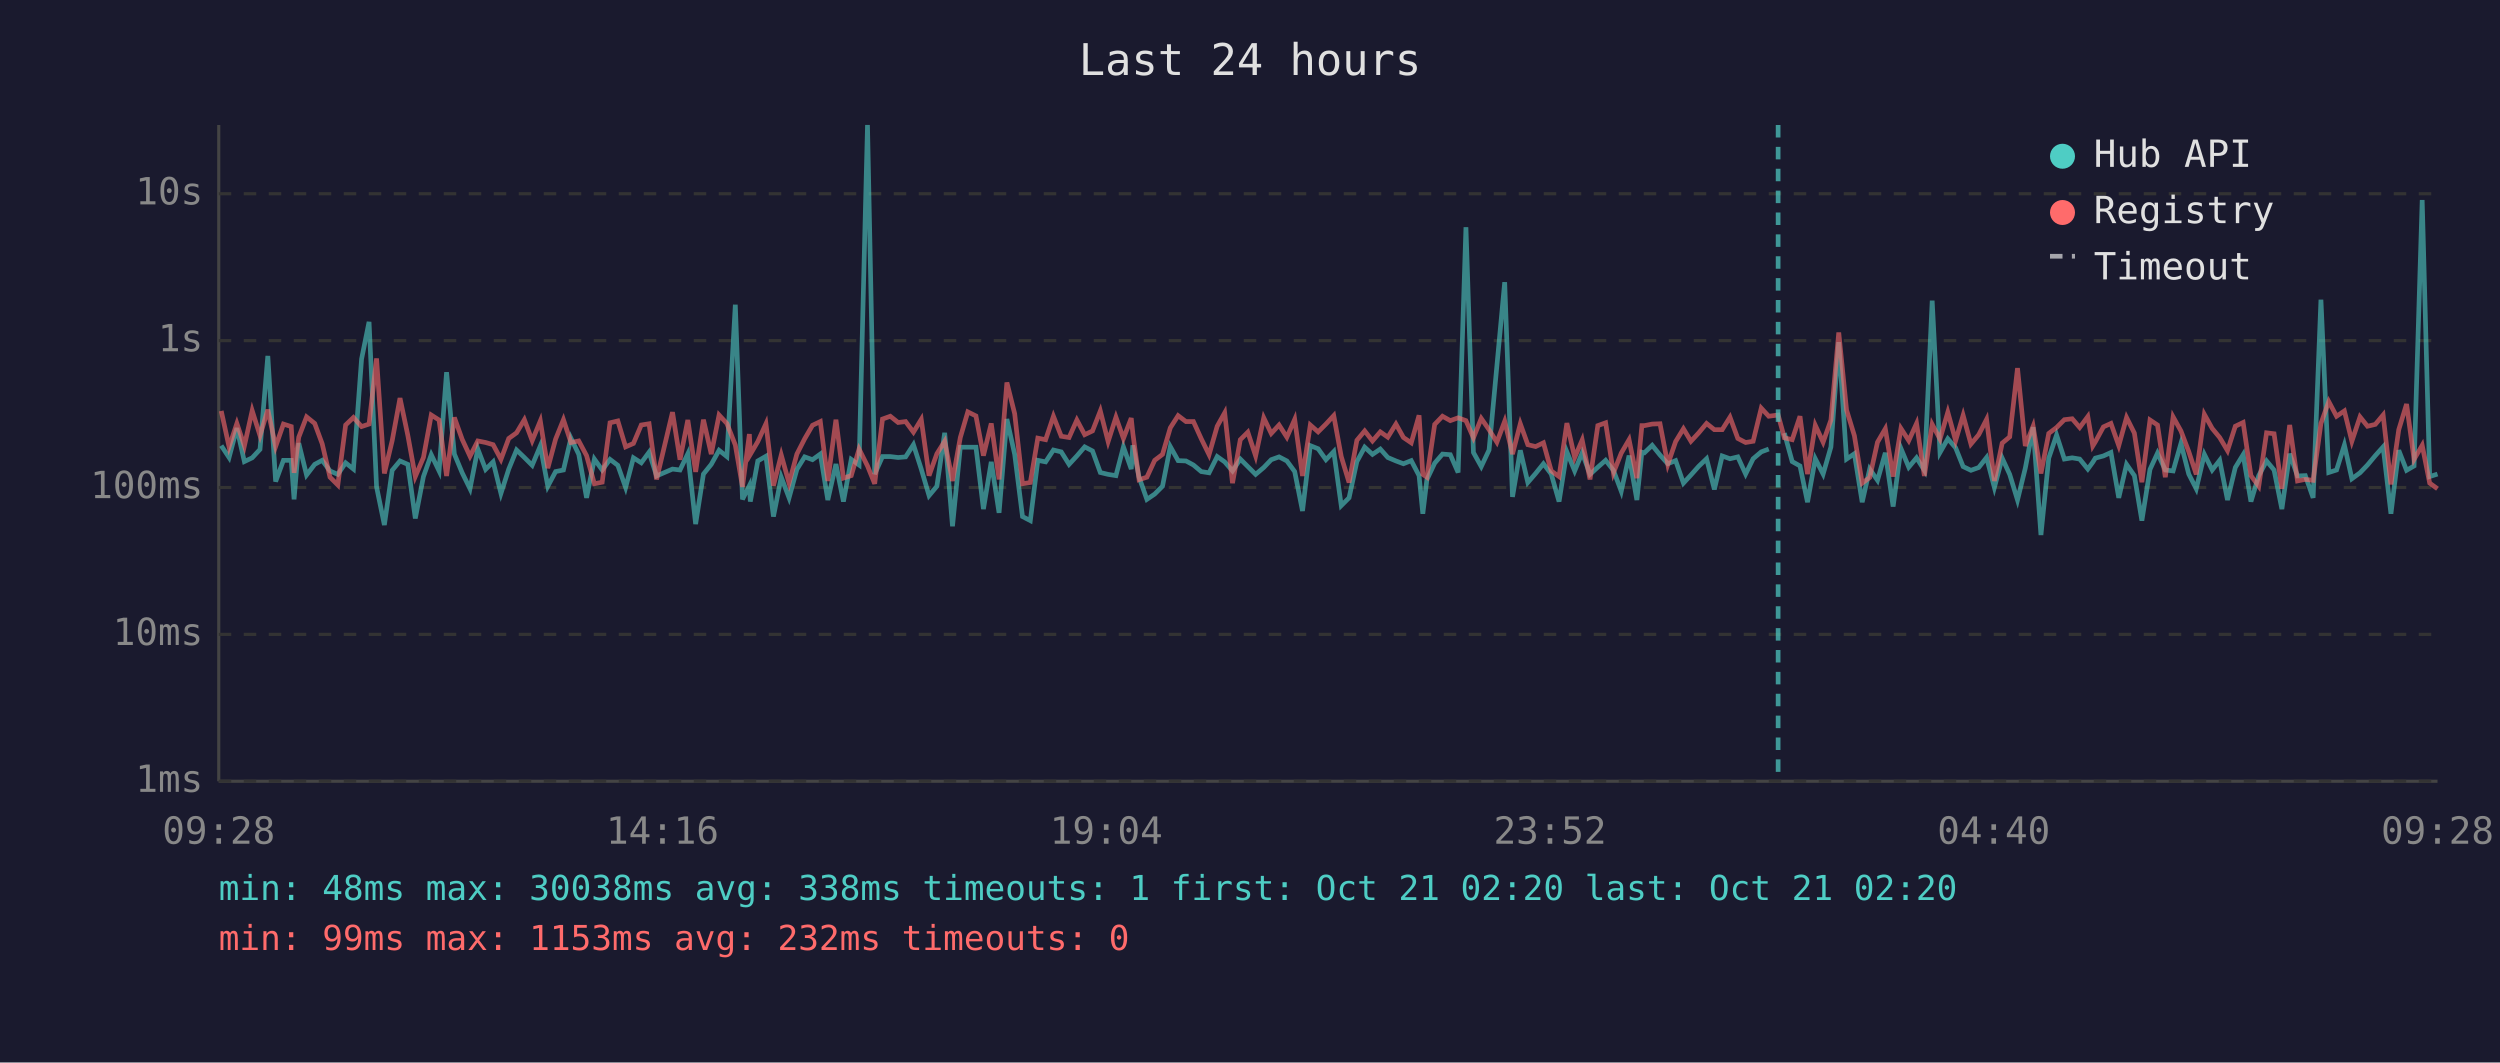
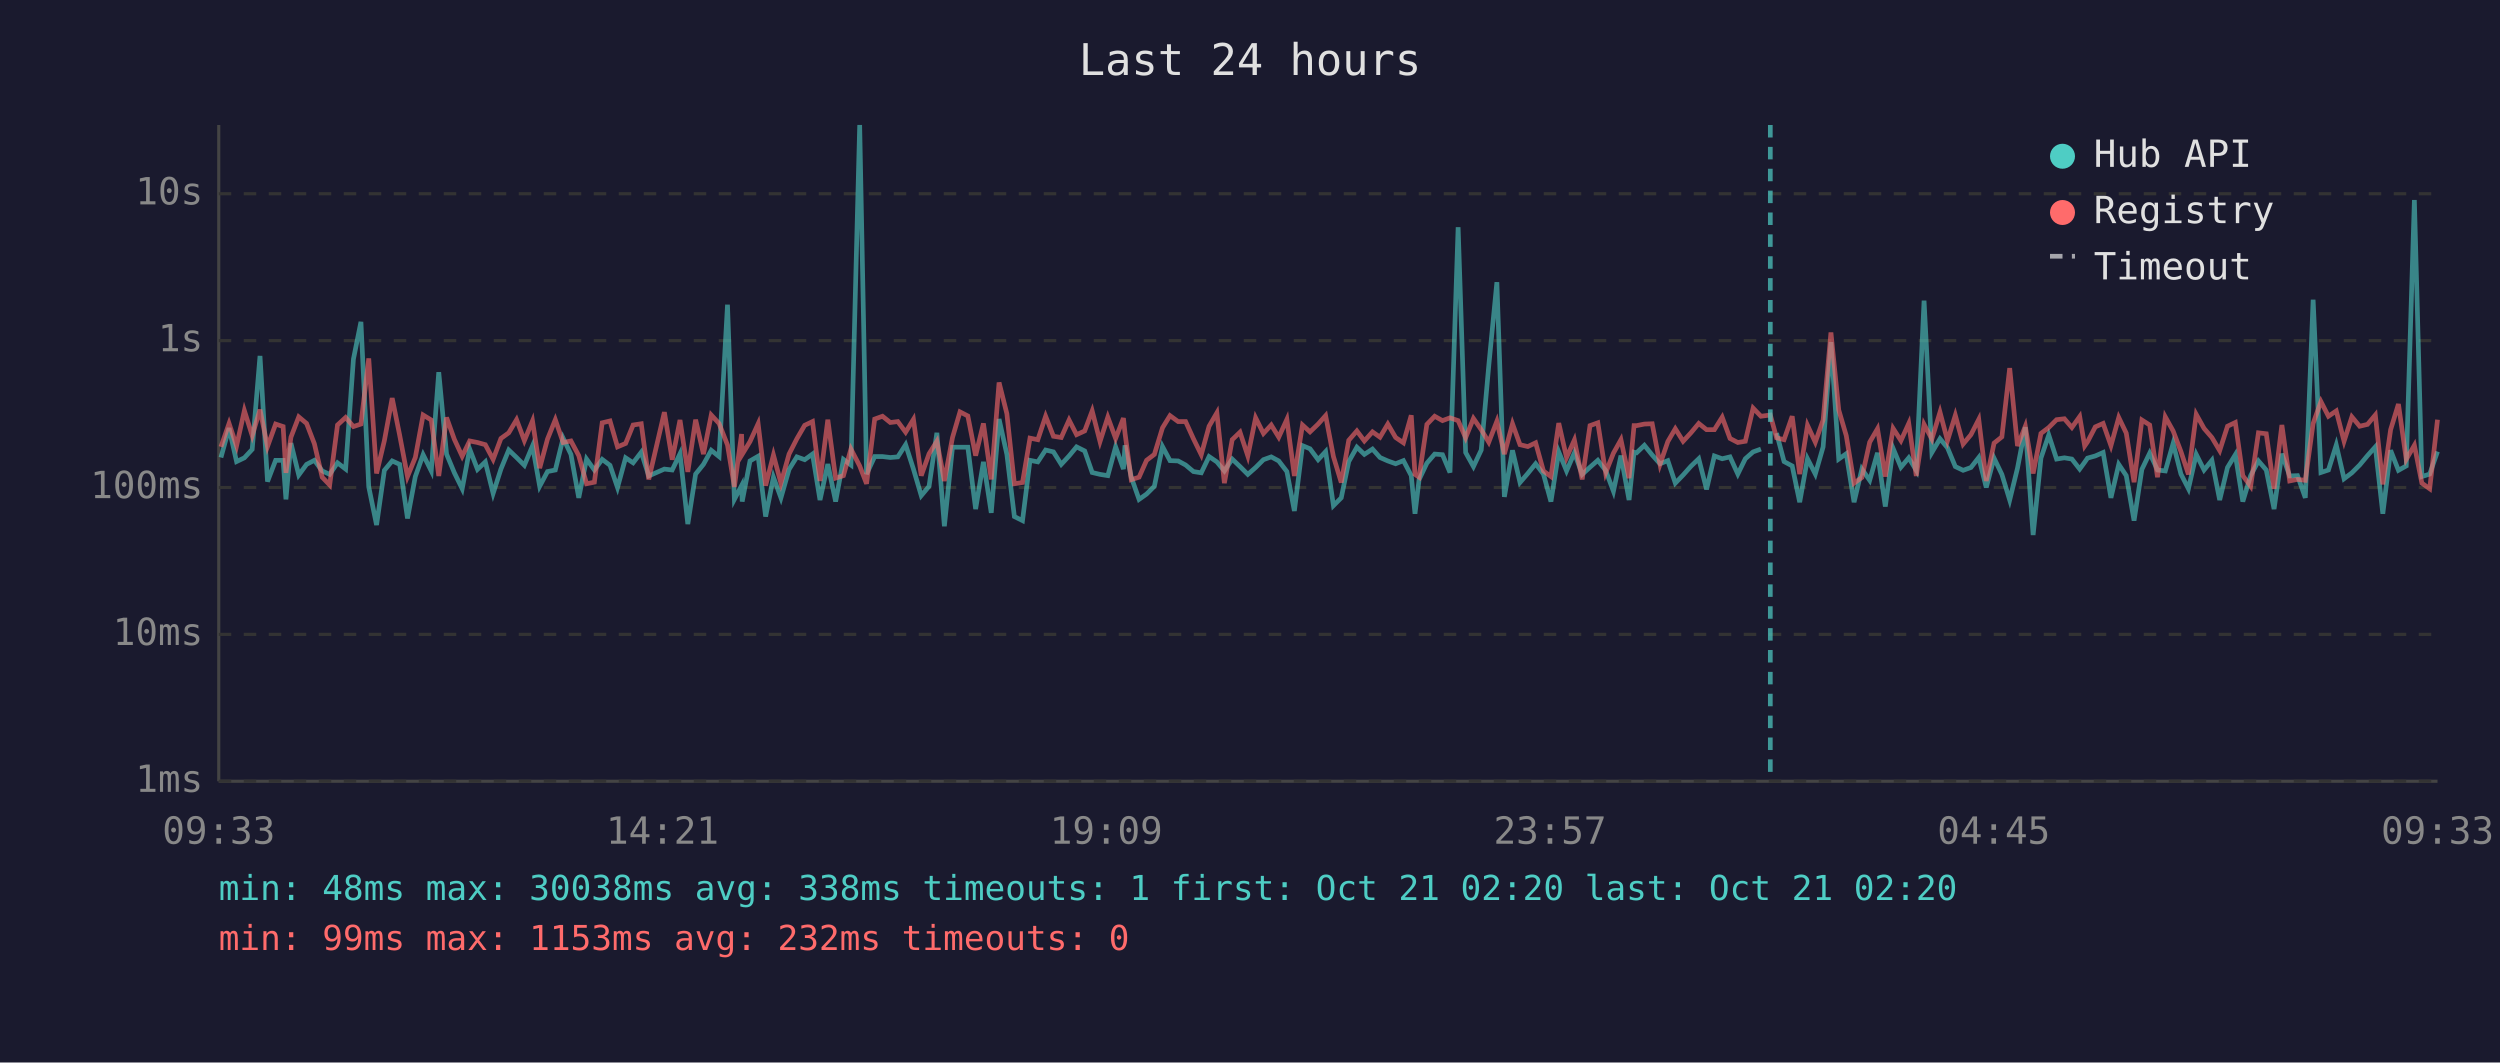
<svg xmlns="http://www.w3.org/2000/svg" viewBox="0 0 800 340" font-family="monospace" font-size="12">
  <rect width="800" height="340" fill="#1a1a2e" />
  <text x="400" y="24" fill="#e0e0e0" font-size="14" text-anchor="middle">Last 24 hours</text>
  <line x1="70" y1="40" x2="70" y2="250" stroke="#444" stroke-width="1" />
  <line x1="70" y1="250" x2="780" y2="250" stroke="#444" stroke-width="1" />
  <line x1="70" y1="250" x2="780" y2="250" stroke="#333" stroke-width="1" stroke-dasharray="4" />
  <text x="65" y="250" fill="#888" text-anchor="end" dominant-baseline="middle">1ms</text>
  <line x1="70" y1="203" x2="780" y2="203" stroke="#333" stroke-width="1" stroke-dasharray="4" />
  <text x="65" y="203" fill="#888" text-anchor="end" dominant-baseline="middle">10ms</text>
  <line x1="70" y1="156" x2="780" y2="156" stroke="#333" stroke-width="1" stroke-dasharray="4" />
  <text x="65" y="156" fill="#888" text-anchor="end" dominant-baseline="middle">100ms</text>
  <line x1="70" y1="109" x2="780" y2="109" stroke="#333" stroke-width="1" stroke-dasharray="4" />
  <text x="65" y="109" fill="#888" text-anchor="end" dominant-baseline="middle">1s</text>
  <line x1="70" y1="62" x2="780" y2="62" stroke="#333" stroke-width="1" stroke-dasharray="4" />
  <text x="65" y="62" fill="#888" text-anchor="end" dominant-baseline="middle">10s</text>
-   <text x="70" y="270" fill="#888" text-anchor="middle">09:28</text>
-   <text x="212" y="270" fill="#888" text-anchor="middle">14:16</text>
-   <text x="354" y="270" fill="#888" text-anchor="middle">19:04</text>
-   <text x="496" y="270" fill="#888" text-anchor="middle">23:52</text>
-   <text x="638" y="270" fill="#888" text-anchor="middle">04:40</text>
-   <text x="780" y="270" fill="#888" text-anchor="middle">09:28</text>
-   <polyline points="70.8,142.6 73.3,146.4 75.8,137.0 78.2,147.7 80.7,146.5 83.2,143.8 85.7,113.9 88.2,154.1 90.7,147.3 93.2,147.3 94.1,159.8 95.6,141.8 98.1,152.0 100.7,148.6 103.1,147.3 105.6,150.7 108.1,151.8 110.6,148.1 113.1,150.1 115.7,114.9 118.1,103.0 120.5,155.8 123.0,168.0 125.5,150.5 128.0,147.5 130.5,148.6 132.9,165.9 135.5,152.5 138.0,145.5 140.5,150.7 142.9,119.1 145.4,145.3 147.9,151.3 150.4,156.4 152.9,143.7 155.4,150.2 157.8,147.8 160.3,157.9 162.8,150.1 165.3,144.0 167.8,146.4 170.3,148.9 172.9,142.7 175.3,155.6 177.8,150.9 180.3,150.4 182.7,140.2 185.2,145.4 187.7,159.3 190.2,146.9 192.7,150.4 195.2,147.0 197.7,148.9 200.2,156.0 202.7,146.5 205.2,148.1 207.7,144.7 210.1,152.3 215.2,150.1 217.6,150.4 220.1,145.2 222.6,167.7 225.1,151.7 227.6,148.6 230.1,144.1 232.6,146.1 235.3,97.5 237.6,159.8 239.8,155.4 240.1,160.5 242.5,147.5 245.1,146.0 247.5,165.3 250.0,152.7 252.5,159.3 255.0,150.2 257.5,146.2 260.0,147.1 262.5,145.3 264.9,160.0 267.5,148.5 269.9,160.5 272.4,147.0 274.9,148.8 277.6,40.0 279.9,151.7 282.4,146.1 284.9,146.1 287.4,146.4 289.8,146.2 292.3,142.3 294.8,150.1 297.3,158.6 299.8,155.6 302.3,138.5 304.8,168.4 307.3,143.1 309.7,143.1 312.3,143.1 314.7,162.9 317.2,147.8 319.7,164.1 322.2,134.1 324.7,145.4 327.2,165.3 329.7,166.6 332.1,147.3 334.6,147.8 337.1,144.0 339.6,144.6 342.1,148.6 344.6,145.9 347.1,143.0 349.6,144.3 352.1,151.2 354.6,151.8 357.1,152.2 359.5,143.0 362.0,150.1 362.5,142.5 364.5,152.7 367.0,159.8 369.5,158.1 372.0,155.6 374.5,142.9 377.0,147.4 379.5,147.5 381.9,148.8 384.4,150.9 386.9,151.3 389.5,146.1 391.9,147.8 394.4,150.7 396.9,146.9 399.3,149.3 401.8,151.8 404.4,149.6 406.8,147.1 409.3,146.2 411.8,147.5 414.3,150.9 416.8,163.5 419.3,142.6 421.8,143.6 424.3,147.1 426.8,144.5 429.2,161.8 431.7,159.3 434.2,147.7 436.7,143.1 439.2,145.4 441.7,143.7 444.1,146.4 446.7,147.5 449.1,148.4 451.6,147.4 454.1,152.2 455.3,164.4 456.6,153.5 459.1,148.2 461.6,145.3 464.1,145.5 466.6,151.2 469.1,72.7 471.5,144.8 474.0,149.3 476.5,144.0 479.0,117.1 481.5,90.3 484.0,159.0 486.5,144.1 488.9,154.4 491.4,151.5 493.9,148.4 496.4,151.7 498.9,160.5 501.4,144.6 503.9,150.7 506.3,144.9 508.8,151.8 511.3,149.5 513.8,147.3 516.3,150.5 518.8,157.2 521.3,145.8 523.8,160.0 525.4,144.7 526.2,144.9 528.7,142.5 531.2,145.6 533.7,148.4 536.2,147.4 538.7,154.6 541.1,152.0 543.6,149.2 546.1,146.8 548.6,156.6 551.1,145.9 553.6,146.8 556.1,146.2 558.6,151.7 561.0,146.8 563.6,144.6 566.0,143.7" fill="none" stroke="#4ecdc4" stroke-width="1.5" opacity="0.6" />
-   <polyline points="571.0,138.6 573.5,147.7 576.0,149.1 578.4,160.7 580.9,146.8 583.4,151.7 585.9,143.0 588.4,109.5 590.9,146.9 593.4,145.2 595.9,160.7 598.3,150.1 600.8,153.7 603.3,144.9 605.8,162.1 608.3,143.5 610.8,149.5 613.3,146.5 615.8,150.5 618.3,96.2 620.8,144.8 623.3,140.4 625.8,143.3 628.2,149.3 630.7,150.5 633.2,149.6 635.7,146.4 638.2,156.0 640.7,146.6 643.1,151.8 645.6,160.0 648.1,149.8 650.6,136.7 653.1,171.2 655.6,146.6 658.1,139.2 660.6,146.9 663.1,146.5 665.5,146.9 668.1,150.1 669.7,147.9 670.5,146.6 673.1,145.9 675.5,144.8 678.0,159.3 680.5,148.6 683.0,152.2 685.4,166.6 688.0,150.2 690.4,145.0 692.9,150.4 695.4,150.7 697.9,141.9 700.4,151.7 702.8,156.4 705.4,145.4 707.9,150.4 710.3,147.3 712.8,160.0 715.3,149.6 717.8,145.5 720.3,160.5 722.8,152.2 725.3,147.5 727.7,150.4 730.2,162.9 732.7,145.2 735.2,152.3 737.7,152.2 740.2,159.3 742.7,95.9 745.2,151.2 747.7,150.4 750.2,142.4 752.6,153.2 755.2,151.3 757.6,148.8 760.1,145.8 762.6,143.0 765.1,164.4 767.6,144.1 770.1,150.5 772.5,149.1 775.1,64.0 777.5,152.5 780.0,151.7" fill="none" stroke="#4ecdc4" stroke-width="1.5" opacity="0.6" />
-   <polyline points="70.8,131.5 73.3,143.0 75.8,135.5 78.2,142.7 80.7,131.4 83.2,139.4 85.7,131.1 88.2,142.9 90.7,135.7 93.2,136.5 94.1,151.3 95.6,139.9 98.1,133.4 100.7,135.5 103.1,142.0 105.6,152.7 108.1,155.2 110.6,136.0 113.1,133.6 115.7,136.5 118.1,135.7 120.5,114.7 123.0,151.5 125.5,141.0 128.0,127.4 130.5,139.3 132.9,152.5 135.5,146.4 138.0,132.8 140.5,134.4 142.9,152.3 145.4,133.6 147.9,140.6 150.4,146.0 152.9,141.1 155.4,141.6 157.8,142.3 160.3,147.0 162.8,140.3 165.3,138.5 167.8,134.3 170.3,141.0 172.9,134.7 175.3,149.8 177.8,140.5 180.3,134.3 182.7,141.6 185.2,141.1 187.7,145.8 190.2,154.8 192.7,154.3 195.2,135.3 197.7,134.7 200.2,143.0 202.7,141.9 205.2,136.0 207.7,135.6 210.1,153.4 215.2,131.9 217.6,147.1 220.1,134.4 222.6,151.0 225.1,134.3 227.6,145.3 230.1,132.8 232.6,135.5 235.3,142.4 237.6,155.8 239.8,138.9 240.1,145.4 242.5,141.3 245.1,135.6 247.5,155.4 250.0,145.6 252.5,154.6 255.0,145.3 257.5,140.4 260.0,136.1 262.5,134.9 264.9,153.9 267.5,134.3 269.9,153.0 272.4,152.2 274.9,143.7 277.6,149.1 279.9,154.8 282.4,134.1 284.9,133.2 287.4,135.2 289.8,134.9 292.3,138.3 294.8,134.2 297.3,152.2 299.8,145.2 302.3,141.2 304.8,153.9 307.3,140.0 309.7,131.8 312.3,133.1 314.7,145.8 317.2,135.5 319.7,153.4 322.2,122.4 324.7,132.4 327.2,154.8 329.7,154.4 332.1,140.2 334.6,140.7 337.1,133.2 339.6,139.6 342.1,140.0 344.6,134.4 347.1,139.1 349.6,137.9 352.1,131.5 354.6,141.3 357.1,133.5 359.5,140.3 362.0,133.8 362.5,138.6 364.5,153.5 367.0,152.7 369.5,147.3 372.0,145.4 374.5,136.9 377.0,133.0 379.5,134.9 381.9,134.9 384.4,140.4 386.9,145.5 389.5,136.4 391.9,132.1 394.4,154.6 396.9,140.7 399.3,138.3 401.8,145.9 404.4,133.7 406.8,138.7 409.3,136.0 411.8,139.9 414.3,134.2 416.8,152.3 419.3,136.0 421.8,138.2 424.3,135.7 426.8,133.0 429.2,146.1 431.7,154.4 434.2,140.9 436.7,137.9 439.2,141.1 441.7,138.2 444.1,139.9 446.7,135.7 449.1,140.0 451.6,141.7 454.1,132.9 455.3,151.8 456.6,152.7 459.1,135.8 461.6,133.2 464.1,134.6 466.6,133.7 469.1,134.6 471.5,140.1 474.0,133.9 476.5,137.5 479.0,141.5 481.5,134.8 484.0,145.3 486.5,135.6 488.9,142.3 491.4,142.9 493.9,141.7 496.4,150.7 498.9,152.5 501.4,135.4 503.9,146.4 506.3,140.8 508.8,153.4 511.3,136.2 513.8,135.3 516.3,151.3 518.8,145.0 521.3,140.7 523.8,153.0 525.4,136.2 526.2,136.2 528.7,135.7 531.2,135.6 533.7,148.6 536.2,141.3 538.7,137.2 541.1,141.2 543.6,138.5 546.1,135.5 548.6,137.5 551.1,137.5 553.6,133.5 556.1,140.3 558.6,141.6 561.0,141.2 563.6,130.6 566.0,133.2 569.0,132.8 571.0,140.1 573.5,140.7 576.0,133.2 578.4,151.7 580.9,136.1 583.4,141.5 585.9,134.4 588.4,106.4 590.9,131.2 593.4,139.4 595.9,154.6 598.3,152.8 600.8,141.5 603.3,137.2 605.8,152.5 608.3,137.1 610.8,141.0 613.3,135.5 615.8,152.3 618.3,135.8 620.8,140.5 623.3,131.9 625.8,141.0 628.2,132.9 630.7,142.1 633.2,139.1 635.7,134.2 638.2,153.9 640.7,141.8 643.1,139.8 645.6,117.8 648.1,142.7 650.6,136.4 653.1,151.5 655.6,138.7 658.1,136.8 660.6,134.3 663.1,134.0 665.5,136.8 668.1,133.3 669.7,142.7 670.5,141.4 673.1,136.6 675.5,135.5 678.0,142.6 680.5,133.6 683.0,138.6 685.4,154.3 688.0,134.4 690.4,136.0 692.9,152.7 695.4,133.4 697.9,137.9 700.4,144.5 702.8,151.8 705.4,132.6 707.9,137.1 710.3,140.0 712.8,144.2 715.3,136.4 717.8,135.2 720.3,152.2 722.8,155.6 725.3,138.5 727.7,138.8 730.2,156.4 732.7,136.0 735.2,153.9 737.7,153.4 740.2,153.7 742.7,135.5 745.2,128.5 747.7,133.2 750.2,131.5 752.6,141.2 755.2,133.4 757.6,136.4 760.1,135.8 762.6,132.8 765.1,155.0 767.6,137.5 770.1,129.3 772.5,147.0 775.1,142.5 777.5,154.6 780.0,156.4" fill="none" stroke="#ff6b6b" stroke-width="1.5" opacity="0.6" />
-   <line x1="569.0" y1="40" x2="569.0" y2="250" stroke="#4ecdc4" stroke-width="1.5" stroke-dasharray="4,3" opacity="0.7" />
+   <text x="70" y="270" fill="#888" text-anchor="middle">09:33</text>
+   <text x="212" y="270" fill="#888" text-anchor="middle">14:21</text>
+   <text x="354" y="270" fill="#888" text-anchor="middle">19:09</text>
+   <text x="496" y="270" fill="#888" text-anchor="middle">23:57</text>
+   <text x="638" y="270" fill="#888" text-anchor="middle">04:45</text>
+   <text x="780" y="270" fill="#888" text-anchor="middle">09:33</text>
+   <polyline points="70.7,146.4 73.3,137.0 75.7,147.7 78.2,146.5 80.7,143.8 83.2,113.9 85.6,154.1 88.2,147.3 90.6,147.3 91.5,159.8 93.1,141.8 95.6,152.0 98.1,148.6 100.6,147.3 103.1,150.7 105.5,151.8 108.0,148.1 110.6,150.1 113.1,114.9 115.5,103.0 118.0,155.8 120.5,168.0 123.0,150.5 125.5,147.5 127.9,148.6 130.4,165.9 132.9,152.5 135.4,145.5 138.0,150.7 140.4,119.1 142.9,145.3 145.4,151.3 147.9,156.4 150.3,143.7 152.8,150.2 155.3,147.8 157.8,157.9 160.3,150.1 162.8,144.0 165.3,146.4 167.8,148.9 170.4,142.7 172.7,155.6 175.2,150.9 177.7,150.4 180.2,140.2 182.7,145.4 185.2,159.3 187.7,146.9 190.2,150.4 192.7,147.0 195.2,148.9 197.6,156.0 200.2,146.5 202.6,148.1 205.2,144.7 207.6,152.3 212.6,150.1 215.1,150.4 217.6,145.2 220.1,167.7 222.6,151.7 225.1,148.6 227.6,144.1 230.1,146.1 232.8,97.5 235.0,159.8 237.3,155.4 237.5,160.5 240.0,147.5 242.6,146.0 245.0,165.3 247.5,152.7 249.9,159.3 252.5,150.2 255.0,146.2 257.5,147.1 260.0,145.3 262.4,160.0 264.9,148.5 267.4,160.5 269.9,147.0 272.3,148.8 275.1,40.0 277.3,151.7 279.9,146.1 282.4,146.1 284.9,146.4 287.3,146.2 289.8,142.3 292.3,150.1 294.8,158.6 297.3,155.6 299.8,138.5 302.2,168.4 304.8,143.1 307.2,143.1 309.7,143.1 312.2,162.9 314.7,147.8 317.2,164.1 319.7,134.1 322.2,145.4 324.6,165.3 327.2,166.6 329.6,147.3 332.1,147.8 334.6,144.0 337.1,144.6 339.6,148.6 342.1,145.9 344.5,143.0 347.1,144.3 349.5,151.2 352.0,151.8 354.5,152.2 357.0,143.0 359.5,150.1 360.0,142.5 362.0,152.7 364.5,159.8 366.9,158.1 369.4,155.6 372.0,142.9 374.4,147.4 377.0,147.5 379.4,148.8 381.9,150.9 384.4,151.3 386.9,146.1 389.4,147.8 391.8,150.7 394.3,146.9 396.8,149.3 399.3,151.8 401.8,149.6 404.3,147.1 406.8,146.2 409.2,147.5 411.8,150.9 414.2,163.5 416.8,142.6 419.2,143.6 421.8,147.1 424.2,144.5 426.7,161.8 429.2,159.3 431.6,147.7 434.2,143.1 436.6,145.4 439.2,143.7 441.6,146.4 444.1,147.5 446.6,148.4 449.1,147.4 451.6,152.2 452.8,164.4 454.1,153.5 456.6,148.2 459.1,145.3 461.6,145.5 464.0,151.2 466.6,72.7 469.0,144.8 471.5,149.3 474.0,144.0 476.4,117.1 479.0,90.3 481.4,159.0 484.0,144.1 486.4,154.4 488.9,151.5 491.4,148.4 493.9,151.7 496.3,160.5 498.8,144.6 501.3,150.7 503.8,144.9 506.3,151.8 508.8,149.5 511.3,147.3 513.8,150.5 516.3,157.2 518.7,145.8 521.3,160.0 522.9,144.7 523.7,144.9 526.2,142.5 528.7,145.6 531.2,148.4 533.7,147.4 536.1,154.6 538.6,152.0 541.1,149.2 543.6,146.8 546.1,156.6 548.6,145.9 551.1,146.8 553.6,146.2 556.1,151.7 558.5,146.8 561.0,144.6 563.5,143.7" fill="none" stroke="#4ecdc4" stroke-width="1.5" opacity="0.6" />
+   <polyline points="568.5,138.6 570.9,147.7 573.5,149.1 575.9,160.7 578.4,146.8 580.9,151.7 583.4,143.0 585.9,109.5 588.4,146.9 590.8,145.2 593.3,160.7 595.8,150.1 598.3,153.7 600.8,144.9 603.3,162.1 605.8,143.5 608.3,149.5 610.8,146.5 613.2,150.5 615.7,96.2 618.2,144.8 620.8,140.4 623.2,143.3 625.7,149.3 628.2,150.5 630.7,149.6 633.2,146.4 635.6,156.0 638.1,146.6 640.6,151.8 643.1,160.0 645.6,149.8 648.1,136.7 650.6,171.2 653.1,146.6 655.6,139.2 658.1,146.9 660.6,146.5 663.0,146.9 665.5,150.1 667.1,147.9 668.0,146.6 670.5,145.9 673.0,144.8 675.5,159.3 678.0,148.6 680.4,152.2 682.9,166.6 685.4,150.2 687.9,145.0 690.4,150.4 692.9,150.7 695.4,141.9 697.9,151.7 700.3,156.4 702.8,145.4 705.3,150.4 707.8,147.3 710.3,160.0 712.8,149.6 715.3,145.5 717.7,160.5 720.2,152.2 722.7,147.5 725.2,150.4 727.7,162.9 730.2,145.2 732.7,152.3 735.2,152.2 737.7,159.3 740.2,95.9 742.7,151.2 745.1,150.4 747.6,142.4 750.1,153.2 752.6,151.3 755.1,148.8 757.6,145.8 760.1,143.0 762.5,164.4 765.0,144.1 767.5,150.5 770.0,149.1 772.6,64.0 775.0,152.5 777.5,151.7 780.0,144.5" fill="none" stroke="#4ecdc4" stroke-width="1.5" opacity="0.6" />
+   <polyline points="70.7,143.0 73.3,135.5 75.7,142.7 78.2,131.4 80.7,139.4 83.2,131.1 85.6,142.9 88.2,135.7 90.6,136.5 91.5,151.3 93.1,139.9 95.6,133.4 98.1,135.5 100.6,142.0 103.1,152.7 105.5,155.2 108.0,136.0 110.6,133.6 113.1,136.5 115.5,135.7 118.0,114.7 120.5,151.5 123.0,141.0 125.5,127.4 127.9,139.3 130.4,152.5 132.9,146.4 135.4,132.8 138.0,134.4 140.4,152.3 142.9,133.6 145.4,140.6 147.9,146.0 150.3,141.1 152.8,141.6 155.3,142.3 157.8,147.0 160.3,140.3 162.8,138.5 165.3,134.3 167.8,141.0 170.4,134.7 172.7,149.8 175.2,140.5 177.7,134.3 180.2,141.6 182.7,141.1 185.2,145.8 187.7,154.8 190.2,154.3 192.7,135.3 195.2,134.7 197.6,143.0 200.2,141.9 202.6,136.0 205.2,135.6 207.6,153.4 212.6,131.9 215.1,147.1 217.6,134.4 220.1,151.0 222.6,134.3 225.1,145.3 227.6,132.8 230.1,135.5 232.8,142.4 235.0,155.8 237.3,138.9 237.5,145.4 240.0,141.3 242.6,135.6 245.0,155.4 247.5,145.6 249.9,154.6 252.5,145.3 255.0,140.4 257.5,136.1 260.0,134.9 262.4,153.9 264.9,134.3 267.4,153.0 269.9,152.2 272.3,143.7 275.1,149.1 277.3,154.8 279.9,134.1 282.4,133.2 284.9,135.2 287.3,134.9 289.8,138.3 292.3,134.2 294.8,152.2 297.3,145.2 299.8,141.2 302.2,153.9 304.8,140.0 307.2,131.8 309.7,133.1 312.2,145.8 314.7,135.5 317.2,153.4 319.7,122.4 322.2,132.4 324.6,154.8 327.2,154.4 329.6,140.2 332.1,140.7 334.6,133.2 337.1,139.6 339.6,140.0 342.1,134.4 344.5,139.1 347.1,137.9 349.5,131.5 352.0,141.3 354.5,133.5 357.0,140.3 359.5,133.8 360.0,138.6 362.0,153.5 364.5,152.7 366.9,147.3 369.4,145.4 372.0,136.9 374.4,133.0 377.0,134.9 379.4,134.9 381.9,140.4 384.4,145.5 386.9,136.4 389.4,132.1 391.8,154.6 394.3,140.7 396.8,138.3 399.3,145.9 401.8,133.7 404.3,138.7 406.8,136.0 409.2,139.9 411.8,134.2 414.2,152.3 416.8,136.0 419.2,138.2 421.8,135.7 424.2,133.0 426.7,146.1 429.2,154.4 431.6,140.9 434.2,137.9 436.6,141.1 439.2,138.2 441.6,139.9 444.1,135.7 446.6,140.0 449.1,141.7 451.6,132.9 452.8,151.8 454.1,152.7 456.6,135.8 459.1,133.2 461.6,134.6 464.0,133.7 466.6,134.6 469.0,140.1 471.5,133.9 474.0,137.5 476.4,141.5 479.0,134.8 481.4,145.3 484.0,135.6 486.4,142.3 488.9,142.9 491.4,141.7 493.9,150.7 496.3,152.5 498.8,135.4 501.3,146.4 503.8,140.8 506.3,153.4 508.8,136.2 511.3,135.3 513.8,151.3 516.3,145.0 518.7,140.7 521.3,153.0 522.9,136.2 523.7,136.2 526.2,135.7 528.7,135.6 531.2,148.6 533.7,141.3 536.1,137.2 538.6,141.2 541.1,138.5 543.6,135.5 546.1,137.5 548.6,137.5 551.1,133.5 553.6,140.3 556.1,141.6 558.5,141.2 561.0,130.6 563.5,133.2 566.5,132.8 568.5,140.1 570.9,140.7 573.5,133.2 575.9,151.7 578.4,136.1 580.9,141.5 583.4,134.4 585.9,106.4 588.4,131.2 590.8,139.4 593.3,154.6 595.8,152.8 598.3,141.5 600.8,137.2 603.3,152.5 605.8,137.1 608.3,141.0 610.8,135.5 613.2,152.3 615.7,135.8 618.2,140.5 620.8,131.9 623.2,141.0 625.7,132.9 628.2,142.1 630.7,139.1 633.2,134.2 635.6,153.9 638.1,141.8 640.6,139.8 643.1,117.8 645.6,142.7 648.1,136.4 650.6,151.5 653.1,138.7 655.6,136.8 658.1,134.3 660.6,134.0 663.0,136.8 665.5,133.3 667.1,142.7 668.0,141.4 670.5,136.6 673.0,135.5 675.5,142.6 678.0,133.6 680.4,138.6 682.9,154.3 685.4,134.4 687.9,136.0 690.4,152.7 692.9,133.4 695.4,137.9 697.9,144.5 700.3,151.8 702.8,132.6 705.3,137.1 707.8,140.0 710.3,144.2 712.8,136.4 715.3,135.2 717.7,152.2 720.2,155.6 722.7,138.5 725.2,138.8 727.7,156.4 730.2,136.0 732.7,153.9 735.2,153.4 737.7,153.7 740.2,135.5 742.7,128.5 745.1,133.2 747.6,131.5 750.1,141.2 752.6,133.4 755.1,136.4 757.6,135.8 760.1,132.8 762.5,155.0 765.0,137.5 767.5,129.3 770.0,147.0 772.6,142.5 775.0,154.6 777.5,156.4 780.0,134.3" fill="none" stroke="#ff6b6b" stroke-width="1.5" opacity="0.6" />
+   <line x1="566.5" y1="40" x2="566.5" y2="250" stroke="#4ecdc4" stroke-width="1.5" stroke-dasharray="4,3" opacity="0.7" />
  <circle cx="660" cy="50" r="4" fill="#4ecdc4" />
  <text x="670" y="50" fill="#e0e0e0" dominant-baseline="middle">Hub API</text>
  <circle cx="660" cy="68" r="4" fill="#ff6b6b" />
  <text x="670" y="68" fill="#e0e0e0" dominant-baseline="middle">Registry</text>
  <line x1="656" y1="82" x2="664" y2="82" stroke="#e0e0e0" stroke-width="1.5" stroke-dasharray="4,3" opacity="0.7" />
  <text x="670" y="86" fill="#e0e0e0" dominant-baseline="middle">Timeout</text>
  <text x="70" y="288" fill="#4ecdc4" font-size="11">min: 48ms  max: 30038ms  avg: 338ms  timeouts: 1  first: Oct 21 02:20  last: Oct 21 02:20</text>
  <text x="70" y="304" fill="#ff6b6b" font-size="11">min: 99ms  max: 1153ms  avg: 232ms  timeouts: 0</text>
</svg>
